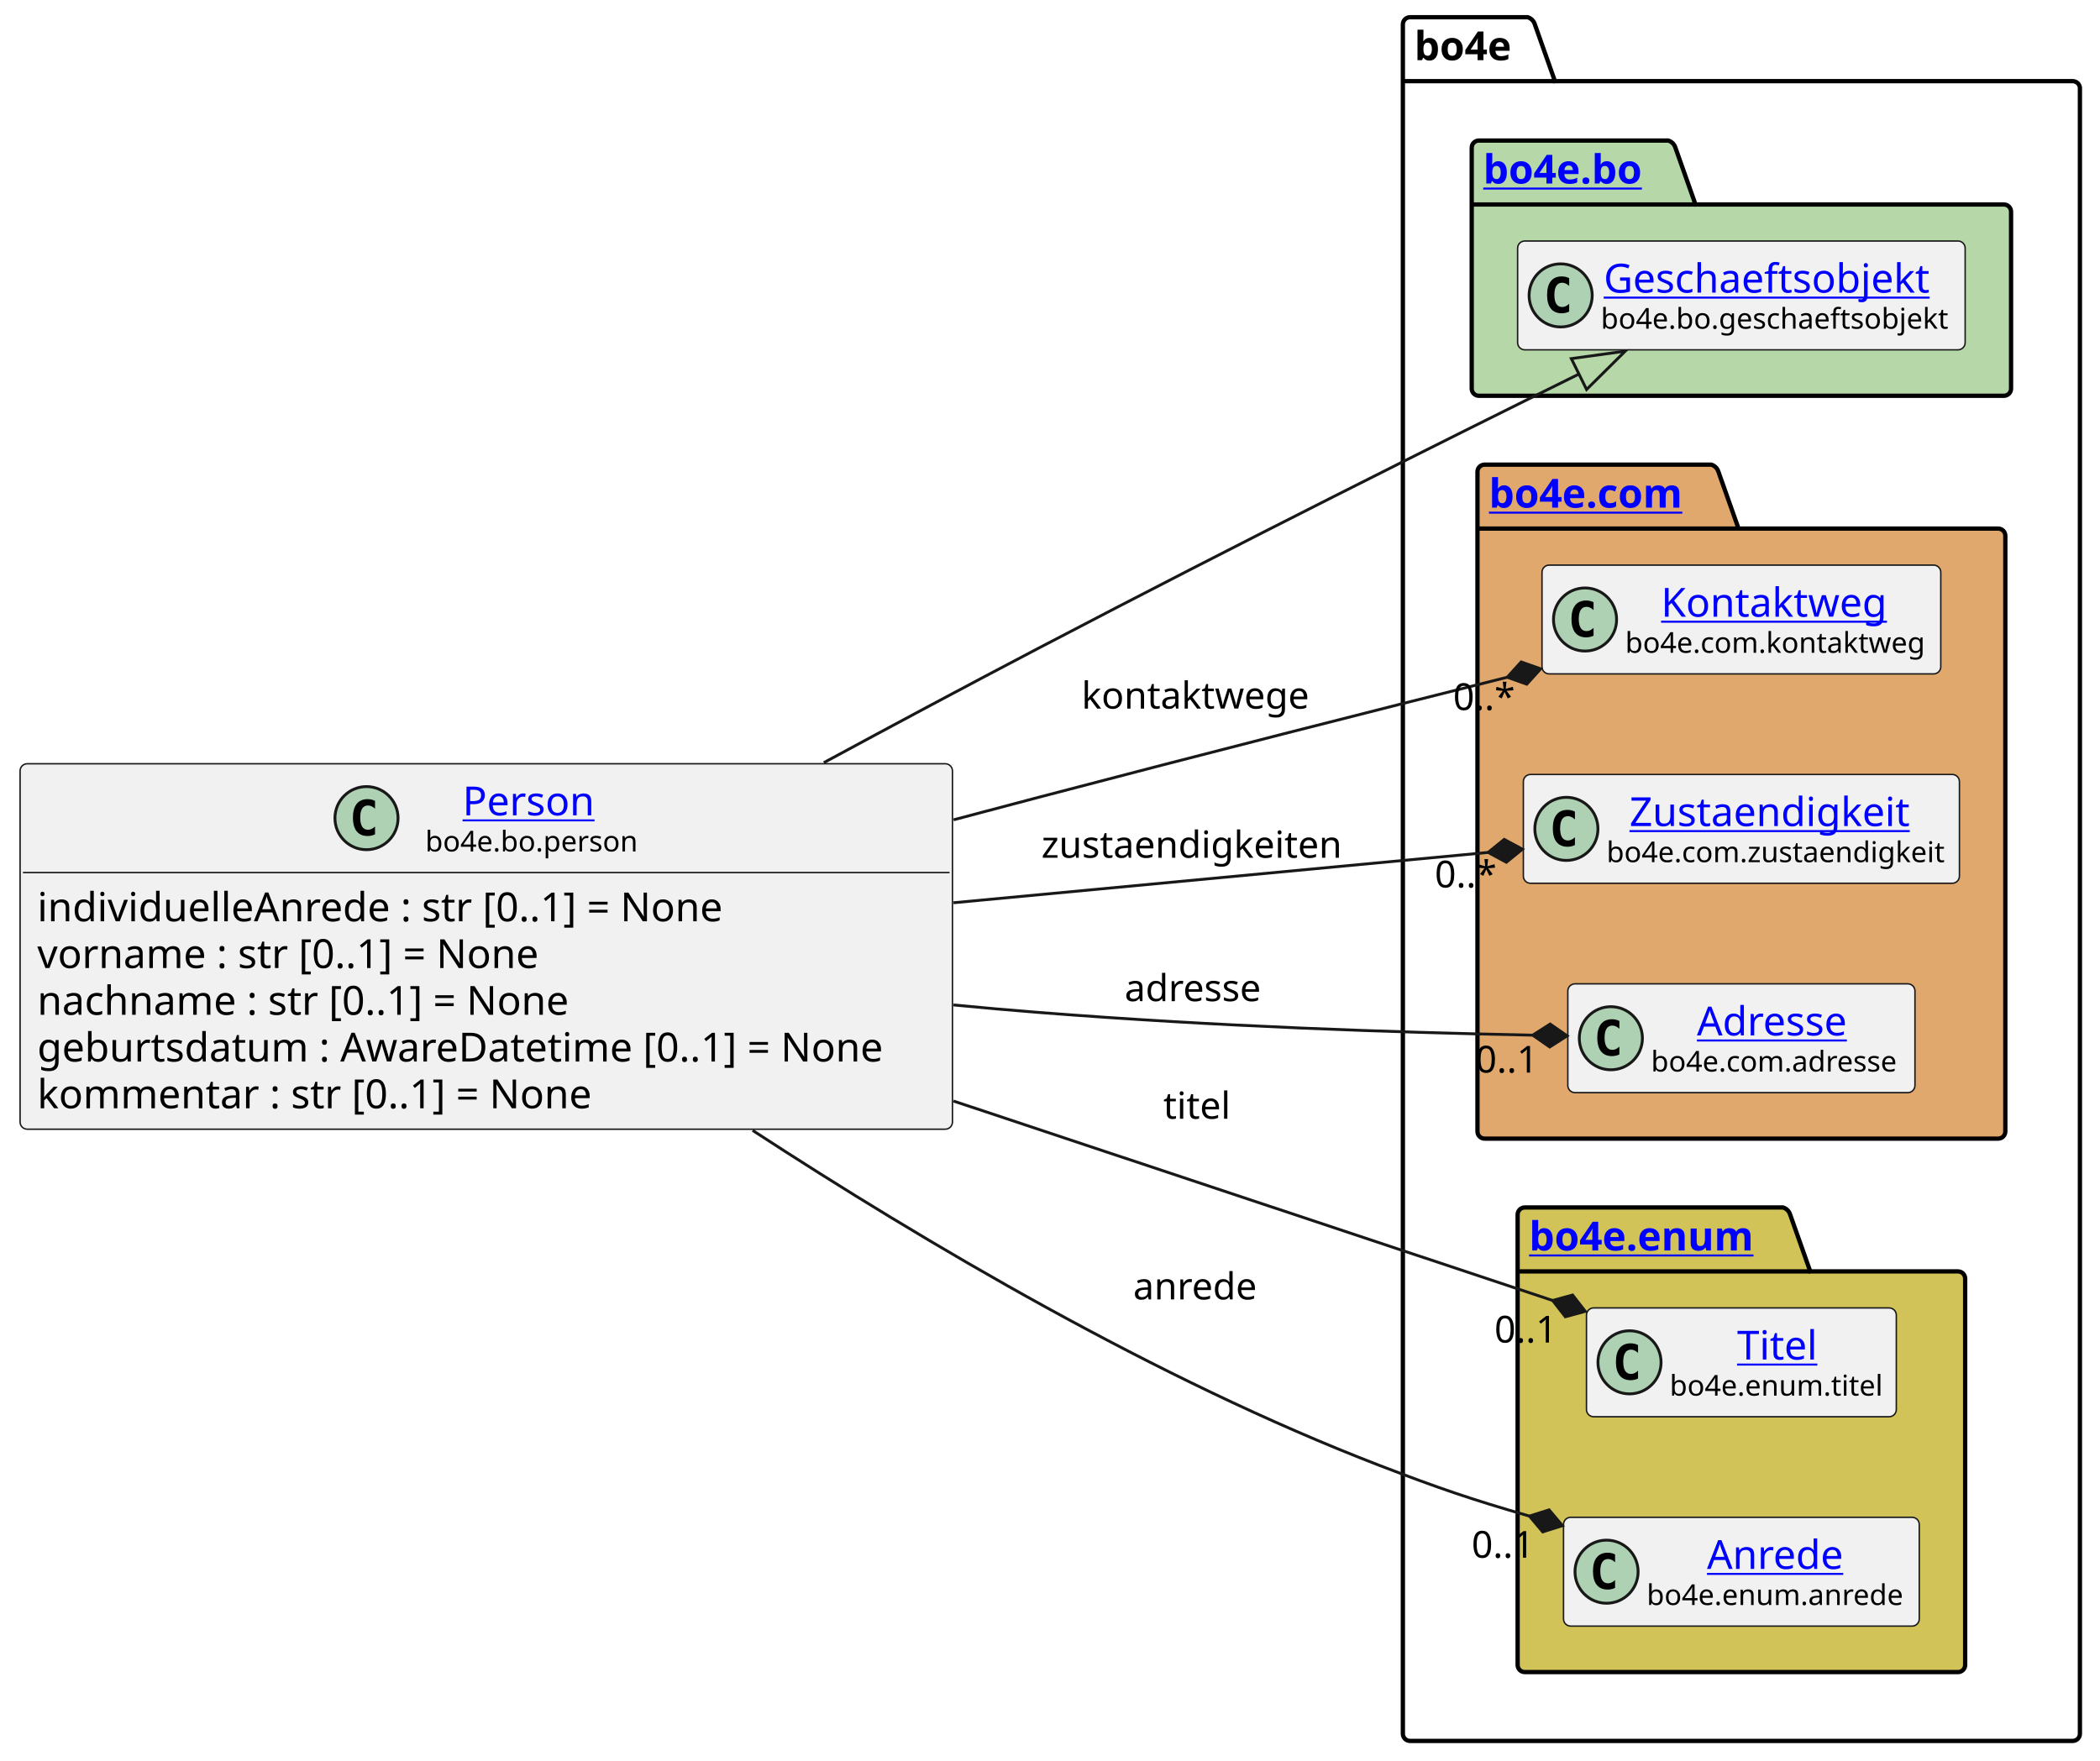
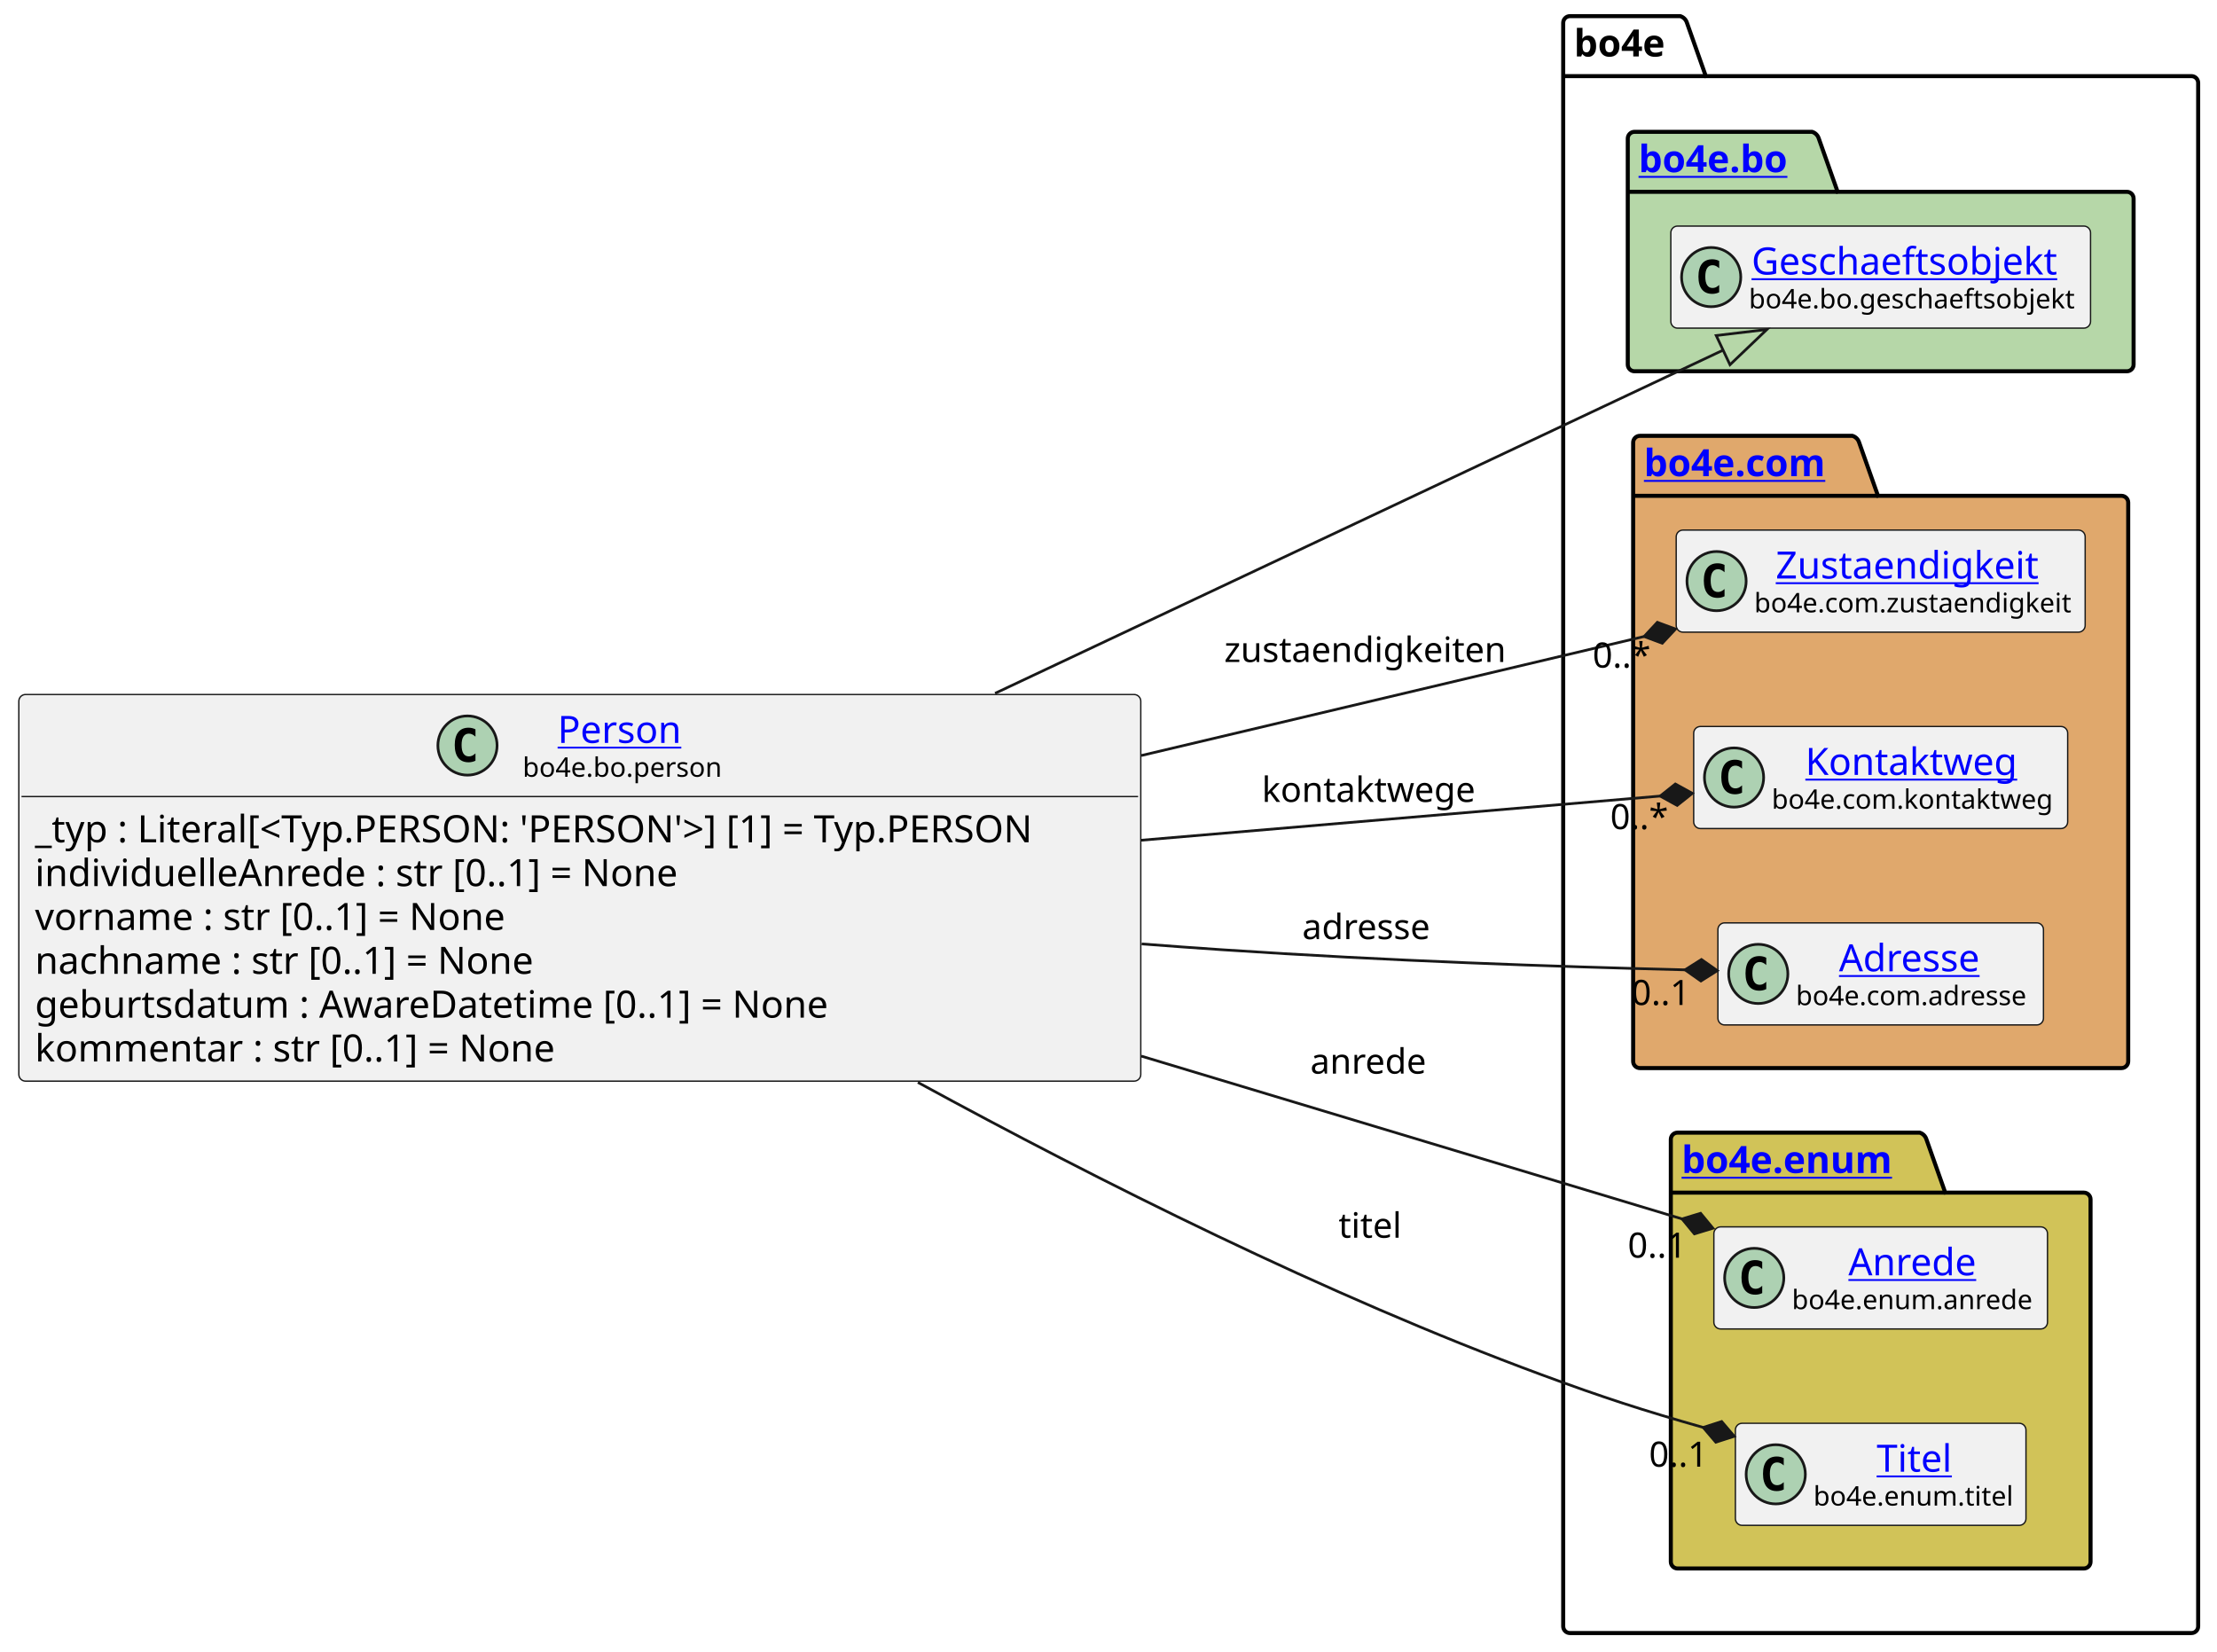
- <svg xmlns="http://www.w3.org/2000/svg" xmlns:xlink="http://www.w3.org/1999/xlink" contentStyleType="text/css" height="614px" preserveAspectRatio="none" style="width:732px;height:614px;background:#FFFFFF;" version="1.1" viewBox="0 0 732 614" width="732px" zoomAndPan="magnify">
+ <svg xmlns="http://www.w3.org/2000/svg" xmlns:xlink="http://www.w3.org/1999/xlink" contentStyleType="text/css" height="614px" preserveAspectRatio="none" style="width:824px;height:614px;background:#FFFFFF;" version="1.1" viewBox="0 0 824 614" width="824px" zoomAndPan="magnify">
  <defs />
  <g>
    <g id="cluster_bo4e">
-       <path d="M491.5,6 L532.5,6 A3.75,3.75 0 0 1 535,8.5 L542,28.297 L722.5,28.297 A2.5,2.5 0 0 1 725,30.797 L725,604.5 A2.5,2.5 0 0 1 722.5,607 L491.5,607 A2.5,2.5 0 0 1 489,604.5 L489,8.5 A2.5,2.5 0 0 1 491.5,6 " fill="none" style="stroke:#000000;stroke-width:1.5;" />
-       <line style="stroke:#000000;stroke-width:1.5;" x1="489" x2="542" y1="28.297" y2="28.297" />
-       <text fill="#000000" font-family="sans-serif" font-size="14" font-weight="bold" lengthAdjust="spacing" textLength="40" x="493" y="20.995">bo4e</text>
+       <path d="M583.5,6 L624.5,6 A3.75,3.75 0 0 1 627,8.5 L634,28.297 L814.5,28.297 A2.5,2.5 0 0 1 817,30.797 L817,604.5 A2.5,2.5 0 0 1 814.5,607 L583.5,607 A2.5,2.5 0 0 1 581,604.5 L581,8.5 A2.5,2.5 0 0 1 583.5,6 " fill="none" style="stroke:#000000;stroke-width:1.5;" />
+       <line style="stroke:#000000;stroke-width:1.5;" x1="581" x2="634" y1="28.297" y2="28.297" />
+       <text fill="#000000" font-family="sans-serif" font-size="14" font-weight="bold" lengthAdjust="spacing" textLength="40" x="585" y="20.995">bo4e</text>
    </g>
    <g id="cluster_bo">
-       <path d="M515.5,49 L581.5,49 A3.75,3.75 0 0 1 584,51.5 L591,71.297 L698.5,71.297 A2.5,2.5 0 0 1 701,73.797 L701,135.5 A2.5,2.5 0 0 1 698.5,138 L515.5,138 A2.5,2.5 0 0 1 513,135.5 L513,51.5 A2.5,2.5 0 0 1 515.5,49 " fill="#B6D7A8" style="stroke:#000000;stroke-width:1.5;" />
-       <line style="stroke:#000000;stroke-width:1.5;" x1="513" x2="591" y1="71.297" y2="71.297" />
+       <path d="M607.5,49 L673.5,49 A3.75,3.75 0 0 1 676,51.5 L683,71.297 L790.5,71.297 A2.5,2.5 0 0 1 793,73.797 L793,135.5 A2.5,2.5 0 0 1 790.5,138 L607.5,138 A2.5,2.5 0 0 1 605,135.5 L605,51.5 A2.5,2.5 0 0 1 607.5,49 " fill="#B6D7A8" style="stroke:#000000;stroke-width:1.5;" />
+       <line style="stroke:#000000;stroke-width:1.5;" x1="605" x2="683" y1="71.297" y2="71.297" />
      <a href="https://bo4e.github.io/BO4E-python/latest/api/bo4e.bo.html" target="_top" title="https://bo4e.github.io/BO4E-python/latest/api/bo4e.bo.html" xlink:actuate="onRequest" xlink:href="https://bo4e.github.io/BO4E-python/latest/api/bo4e.bo.html" xlink:show="new" xlink:title="https://bo4e.github.io/BO4E-python/latest/api/bo4e.bo.html" xlink:type="simple">
-         <text fill="#0000FF" font-family="sans-serif" font-size="14" font-weight="bold" lengthAdjust="spacing" text-decoration="underline" textLength="65" x="517" y="63.995">bo4e.bo</text>
+         <text fill="#0000FF" font-family="sans-serif" font-size="14" font-weight="bold" lengthAdjust="spacing" text-decoration="underline" textLength="65" x="609" y="63.995">bo4e.bo</text>
      </a>
    </g>
    <g id="cluster_com">
-       <path d="M517.5,162 L596.5,162 A3.75,3.75 0 0 1 599,164.5 L606,184.297 L696.5,184.297 A2.5,2.5 0 0 1 699,186.797 L699,394.5 A2.5,2.5 0 0 1 696.5,397 L517.5,397 A2.5,2.5 0 0 1 515,394.5 L515,164.5 A2.5,2.5 0 0 1 517.5,162 " fill="#E0A86C" style="stroke:#000000;stroke-width:1.5;" />
-       <line style="stroke:#000000;stroke-width:1.5;" x1="515" x2="606" y1="184.297" y2="184.297" />
+       <path d="M609.5,162 L688.5,162 A3.75,3.75 0 0 1 691,164.5 L698,184.297 L788.5,184.297 A2.5,2.5 0 0 1 791,186.797 L791,394.5 A2.5,2.5 0 0 1 788.5,397 L609.5,397 A2.5,2.5 0 0 1 607,394.5 L607,164.5 A2.5,2.5 0 0 1 609.5,162 " fill="#E0A86C" style="stroke:#000000;stroke-width:1.5;" />
+       <line style="stroke:#000000;stroke-width:1.5;" x1="607" x2="698" y1="184.297" y2="184.297" />
      <a href="https://bo4e.github.io/BO4E-python/latest/api/bo4e.com.html" target="_top" title="https://bo4e.github.io/BO4E-python/latest/api/bo4e.com.html" xlink:actuate="onRequest" xlink:href="https://bo4e.github.io/BO4E-python/latest/api/bo4e.com.html" xlink:show="new" xlink:title="https://bo4e.github.io/BO4E-python/latest/api/bo4e.com.html" xlink:type="simple">
-         <text fill="#0000FF" font-family="sans-serif" font-size="14" font-weight="bold" lengthAdjust="spacing" text-decoration="underline" textLength="78" x="519" y="176.995">bo4e.com</text>
+         <text fill="#0000FF" font-family="sans-serif" font-size="14" font-weight="bold" lengthAdjust="spacing" text-decoration="underline" textLength="78" x="611" y="176.995">bo4e.com</text>
      </a>
    </g>
    <g id="cluster_enum">
-       <path d="M531.5,421 L621.5,421 A3.75,3.75 0 0 1 624,423.5 L631,443.297 L682.5,443.297 A2.5,2.5 0 0 1 685,445.797 L685,580.5 A2.5,2.5 0 0 1 682.5,583 L531.5,583 A2.5,2.5 0 0 1 529,580.5 L529,423.5 A2.5,2.5 0 0 1 531.5,421 " fill="#D1C358" style="stroke:#000000;stroke-width:1.5;" />
-       <line style="stroke:#000000;stroke-width:1.5;" x1="529" x2="631" y1="443.297" y2="443.297" />
+       <path d="M623.5,421 L713.5,421 A3.75,3.75 0 0 1 716,423.5 L723,443.297 L774.5,443.297 A2.5,2.5 0 0 1 777,445.797 L777,580.5 A2.5,2.5 0 0 1 774.5,583 L623.5,583 A2.5,2.5 0 0 1 621,580.5 L621,423.5 A2.5,2.5 0 0 1 623.5,421 " fill="#D1C358" style="stroke:#000000;stroke-width:1.5;" />
+       <line style="stroke:#000000;stroke-width:1.5;" x1="621" x2="723" y1="443.297" y2="443.297" />
      <a href="https://bo4e.github.io/BO4E-python/latest/api/bo4e.enum.html" target="_top" title="https://bo4e.github.io/BO4E-python/latest/api/bo4e.enum.html" xlink:actuate="onRequest" xlink:href="https://bo4e.github.io/BO4E-python/latest/api/bo4e.enum.html" xlink:show="new" xlink:title="https://bo4e.github.io/BO4E-python/latest/api/bo4e.enum.html" xlink:type="simple">
-         <text fill="#0000FF" font-family="sans-serif" font-size="14" font-weight="bold" lengthAdjust="spacing" text-decoration="underline" textLength="89" x="533" y="435.995">bo4e.enum</text>
+         <text fill="#0000FF" font-family="sans-serif" font-size="14" font-weight="bold" lengthAdjust="spacing" text-decoration="underline" textLength="89" x="625" y="435.995">bo4e.enum</text>
      </a>
    </g>
    <g id="elem_Geschaeftsobjekt">
-       <rect codeLine="12" fill="#F1F1F1" height="37.938" id="Geschaeftsobjekt" rx="2.5" ry="2.5" style="stroke:#181818;stroke-width:0.5;" width="156" x="529" y="84.03" />
-       <ellipse cx="544" cy="102.999" fill="#ADD1B2" rx="11" ry="11" style="stroke:#181818;stroke-width:1.0;" />
-       <path d="M546.969,108.639 Q546.391,108.936 545.75,109.077 Q545.109,109.233 544.406,109.233 Q541.906,109.233 540.578,107.593 Q539.266,105.936 539.266,102.811 Q539.266,99.686 540.578,98.03 Q541.906,96.374 544.406,96.374 Q545.109,96.374 545.75,96.53 Q546.406,96.686 546.969,96.983 L546.969,99.702 Q546.344,99.124 545.75,98.858 Q545.156,98.577 544.531,98.577 Q543.188,98.577 542.5,99.655 Q541.812,100.718 541.812,102.811 Q541.812,104.905 542.5,105.983 Q543.188,107.046 544.531,107.046 Q545.156,107.046 545.75,106.78 Q546.344,106.499 546.969,105.921 L546.969,108.639 Z " fill="#000000" />
+       <rect codeLine="13" fill="#F1F1F1" height="37.938" id="Geschaeftsobjekt" rx="2.5" ry="2.5" style="stroke:#181818;stroke-width:0.5;" width="156" x="621" y="84.03" />
+       <ellipse cx="636" cy="102.999" fill="#ADD1B2" rx="11" ry="11" style="stroke:#181818;stroke-width:1.0;" />
+       <path d="M638.969,108.639 Q638.391,108.936 637.75,109.077 Q637.109,109.233 636.406,109.233 Q633.906,109.233 632.578,107.593 Q631.266,105.936 631.266,102.811 Q631.266,99.686 632.578,98.03 Q633.906,96.374 636.406,96.374 Q637.109,96.374 637.75,96.53 Q638.406,96.686 638.969,96.983 L638.969,99.702 Q638.344,99.124 637.75,98.858 Q637.156,98.577 636.531,98.577 Q635.188,98.577 634.5,99.655 Q633.812,100.718 633.812,102.811 Q633.812,104.905 634.5,105.983 Q635.188,107.046 636.531,107.046 Q637.156,107.046 637.75,106.78 Q638.344,106.499 638.969,105.921 L638.969,108.639 Z " fill="#000000" />
      <a href="https://bo4e.github.io/BO4E-python/latest/api/bo4e.bo.html#bo4e.bo.geschaeftsobjekt.Geschaeftsobjekt" target="_top" title="https://bo4e.github.io/BO4E-python/latest/api/bo4e.bo.html#bo4e.bo.geschaeftsobjekt.Geschaeftsobjekt" xlink:actuate="onRequest" xlink:href="https://bo4e.github.io/BO4E-python/latest/api/bo4e.bo.html#bo4e.bo.geschaeftsobjekt.Geschaeftsobjekt" xlink:show="new" xlink:title="https://bo4e.github.io/BO4E-python/latest/api/bo4e.bo.html#bo4e.bo.geschaeftsobjekt.Geschaeftsobjekt" xlink:type="simple">
-         <text fill="#0000FF" font-family="sans-serif" font-size="14" lengthAdjust="spacing" text-decoration="underline" textLength="122" x="559" y="102.025">Geschaeftsobjekt</text>
+         <text fill="#0000FF" font-family="sans-serif" font-size="14" lengthAdjust="spacing" text-decoration="underline" textLength="122" x="651" y="102.025">Geschaeftsobjekt</text>
      </a>
-       <text fill="#000000" font-family="sans-serif" font-size="10" lengthAdjust="spacing" textLength="124" x="558" y="114.609">bo4e.bo.geschaeftsobjekt</text>
+       <text fill="#000000" font-family="sans-serif" font-size="10" lengthAdjust="spacing" textLength="124" x="650" y="114.609">bo4e.bo.geschaeftsobjekt</text>
+     </g>
+     <g id="elem_Zustaendigkeit">
+       <rect codeLine="16" fill="#F1F1F1" height="37.938" id="Zustaendigkeit" rx="2.5" ry="2.5" style="stroke:#181818;stroke-width:0.5;" width="152" x="623" y="197.03" />
+       <ellipse cx="638" cy="215.999" fill="#ADD1B2" rx="11" ry="11" style="stroke:#181818;stroke-width:1.0;" />
+       <path d="M640.969,221.639 Q640.391,221.936 639.75,222.077 Q639.109,222.233 638.406,222.233 Q635.906,222.233 634.578,220.593 Q633.266,218.936 633.266,215.811 Q633.266,212.686 634.578,211.03 Q635.906,209.374 638.406,209.374 Q639.109,209.374 639.75,209.53 Q640.406,209.686 640.969,209.983 L640.969,212.702 Q640.344,212.124 639.75,211.858 Q639.156,211.577 638.531,211.577 Q637.188,211.577 636.5,212.655 Q635.812,213.718 635.812,215.811 Q635.812,217.905 636.5,218.983 Q637.188,220.046 638.531,220.046 Q639.156,220.046 639.75,219.78 Q640.344,219.499 640.969,218.921 L640.969,221.639 Z " fill="#000000" />
+       <a href="https://bo4e.github.io/BO4E-python/latest/api/bo4e.com.html#bo4e.com.zustaendigkeit.Zustaendigkeit" target="_top" title="https://bo4e.github.io/BO4E-python/latest/api/bo4e.com.html#bo4e.com.zustaendigkeit.Zustaendigkeit" xlink:actuate="onRequest" xlink:href="https://bo4e.github.io/BO4E-python/latest/api/bo4e.com.html#bo4e.com.zustaendigkeit.Zustaendigkeit" xlink:show="new" xlink:title="https://bo4e.github.io/BO4E-python/latest/api/bo4e.com.html#bo4e.com.zustaendigkeit.Zustaendigkeit" xlink:type="simple">
+         <text fill="#0000FF" font-family="sans-serif" font-size="14" lengthAdjust="spacing" text-decoration="underline" textLength="104" x="660" y="215.025">Zustaendigkeit</text>
+       </a>
+       <text fill="#000000" font-family="sans-serif" font-size="10" lengthAdjust="spacing" textLength="120" x="652" y="227.609">bo4e.com.zustaendigkeit</text>
    </g>
    <g id="elem_Kontaktweg">
-       <rect codeLine="15" fill="#F1F1F1" height="37.938" id="Kontaktweg" rx="2.5" ry="2.5" style="stroke:#181818;stroke-width:0.5;" width="139" x="537.5" y="197.03" />
-       <ellipse cx="552.5" cy="215.999" fill="#ADD1B2" rx="11" ry="11" style="stroke:#181818;stroke-width:1.0;" />
-       <path d="M555.469,221.639 Q554.891,221.936 554.25,222.077 Q553.609,222.233 552.906,222.233 Q550.406,222.233 549.078,220.593 Q547.766,218.936 547.766,215.811 Q547.766,212.686 549.078,211.03 Q550.406,209.374 552.906,209.374 Q553.609,209.374 554.25,209.53 Q554.906,209.686 555.469,209.983 L555.469,212.702 Q554.844,212.124 554.25,211.858 Q553.656,211.577 553.031,211.577 Q551.688,211.577 551,212.655 Q550.312,213.718 550.312,215.811 Q550.312,217.905 551,218.983 Q551.688,220.046 553.031,220.046 Q553.656,220.046 554.25,219.78 Q554.844,219.499 555.469,218.921 L555.469,221.639 Z " fill="#000000" />
+       <rect codeLine="17" fill="#F1F1F1" height="37.938" id="Kontaktweg" rx="2.5" ry="2.5" style="stroke:#181818;stroke-width:0.5;" width="139" x="629.5" y="270.03" />
+       <ellipse cx="644.5" cy="288.999" fill="#ADD1B2" rx="11" ry="11" style="stroke:#181818;stroke-width:1.0;" />
+       <path d="M647.469,294.639 Q646.891,294.936 646.25,295.077 Q645.609,295.233 644.906,295.233 Q642.406,295.233 641.078,293.592 Q639.766,291.936 639.766,288.811 Q639.766,285.686 641.078,284.03 Q642.406,282.374 644.906,282.374 Q645.609,282.374 646.25,282.53 Q646.906,282.686 647.469,282.983 L647.469,285.702 Q646.844,285.124 646.25,284.858 Q645.656,284.577 645.031,284.577 Q643.688,284.577 643,285.655 Q642.312,286.717 642.312,288.811 Q642.312,290.905 643,291.983 Q643.688,293.046 645.031,293.046 Q645.656,293.046 646.25,292.78 Q646.844,292.499 647.469,291.921 L647.469,294.639 Z " fill="#000000" />
      <a href="https://bo4e.github.io/BO4E-python/latest/api/bo4e.com.html#bo4e.com.kontaktweg.Kontaktweg" target="_top" title="https://bo4e.github.io/BO4E-python/latest/api/bo4e.com.html#bo4e.com.kontaktweg.Kontaktweg" xlink:actuate="onRequest" xlink:href="https://bo4e.github.io/BO4E-python/latest/api/bo4e.com.html#bo4e.com.kontaktweg.Kontaktweg" xlink:show="new" xlink:title="https://bo4e.github.io/BO4E-python/latest/api/bo4e.com.html#bo4e.com.kontaktweg.Kontaktweg" xlink:type="simple">
-         <text fill="#0000FF" font-family="sans-serif" font-size="14" lengthAdjust="spacing" text-decoration="underline" textLength="82" x="579" y="215.025">Kontaktweg</text>
+         <text fill="#0000FF" font-family="sans-serif" font-size="14" lengthAdjust="spacing" text-decoration="underline" textLength="82" x="671" y="288.025">Kontaktweg</text>
      </a>
-       <text fill="#000000" font-family="sans-serif" font-size="10" lengthAdjust="spacing" textLength="107" x="566.5" y="227.609">bo4e.com.kontaktweg</text>
-     </g>
-     <g id="elem_Zustaendigkeit">
-       <rect codeLine="16" fill="#F1F1F1" height="37.938" id="Zustaendigkeit" rx="2.5" ry="2.5" style="stroke:#181818;stroke-width:0.5;" width="152" x="531" y="270.03" />
-       <ellipse cx="546" cy="288.999" fill="#ADD1B2" rx="11" ry="11" style="stroke:#181818;stroke-width:1.0;" />
-       <path d="M548.969,294.639 Q548.391,294.936 547.75,295.077 Q547.109,295.233 546.406,295.233 Q543.906,295.233 542.578,293.592 Q541.266,291.936 541.266,288.811 Q541.266,285.686 542.578,284.03 Q543.906,282.374 546.406,282.374 Q547.109,282.374 547.75,282.53 Q548.406,282.686 548.969,282.983 L548.969,285.702 Q548.344,285.124 547.75,284.858 Q547.156,284.577 546.531,284.577 Q545.188,284.577 544.5,285.655 Q543.812,286.717 543.812,288.811 Q543.812,290.905 544.5,291.983 Q545.188,293.046 546.531,293.046 Q547.156,293.046 547.75,292.78 Q548.344,292.499 548.969,291.921 L548.969,294.639 Z " fill="#000000" />
-       <a href="https://bo4e.github.io/BO4E-python/latest/api/bo4e.com.html#bo4e.com.zustaendigkeit.Zustaendigkeit" target="_top" title="https://bo4e.github.io/BO4E-python/latest/api/bo4e.com.html#bo4e.com.zustaendigkeit.Zustaendigkeit" xlink:actuate="onRequest" xlink:href="https://bo4e.github.io/BO4E-python/latest/api/bo4e.com.html#bo4e.com.zustaendigkeit.Zustaendigkeit" xlink:show="new" xlink:title="https://bo4e.github.io/BO4E-python/latest/api/bo4e.com.html#bo4e.com.zustaendigkeit.Zustaendigkeit" xlink:type="simple">
-         <text fill="#0000FF" font-family="sans-serif" font-size="14" lengthAdjust="spacing" text-decoration="underline" textLength="104" x="568" y="288.025">Zustaendigkeit</text>
-       </a>
-       <text fill="#000000" font-family="sans-serif" font-size="10" lengthAdjust="spacing" textLength="120" x="560" y="300.609">bo4e.com.zustaendigkeit</text>
+       <text fill="#000000" font-family="sans-serif" font-size="10" lengthAdjust="spacing" textLength="107" x="658.5" y="300.609">bo4e.com.kontaktweg</text>
    </g>
    <g id="elem_Adresse">
-       <rect codeLine="17" fill="#F1F1F1" height="37.938" id="Adresse" rx="2.5" ry="2.5" style="stroke:#181818;stroke-width:0.5;" width="121" x="546.5" y="343.03" />
-       <ellipse cx="561.5" cy="361.999" fill="#ADD1B2" rx="11" ry="11" style="stroke:#181818;stroke-width:1.0;" />
-       <path d="M564.469,367.639 Q563.891,367.936 563.25,368.077 Q562.609,368.233 561.906,368.233 Q559.406,368.233 558.078,366.592 Q556.766,364.936 556.766,361.811 Q556.766,358.686 558.078,357.03 Q559.406,355.374 561.906,355.374 Q562.609,355.374 563.25,355.53 Q563.906,355.686 564.469,355.983 L564.469,358.702 Q563.844,358.124 563.25,357.858 Q562.656,357.577 562.031,357.577 Q560.688,357.577 560,358.655 Q559.312,359.717 559.312,361.811 Q559.312,363.905 560,364.983 Q560.688,366.046 562.031,366.046 Q562.656,366.046 563.25,365.78 Q563.844,365.499 564.469,364.921 L564.469,367.639 Z " fill="#000000" />
+       <rect codeLine="18" fill="#F1F1F1" height="37.938" id="Adresse" rx="2.5" ry="2.5" style="stroke:#181818;stroke-width:0.5;" width="121" x="638.5" y="343.03" />
+       <ellipse cx="653.5" cy="361.999" fill="#ADD1B2" rx="11" ry="11" style="stroke:#181818;stroke-width:1.0;" />
+       <path d="M656.469,367.639 Q655.891,367.936 655.25,368.077 Q654.609,368.233 653.906,368.233 Q651.406,368.233 650.078,366.592 Q648.766,364.936 648.766,361.811 Q648.766,358.686 650.078,357.03 Q651.406,355.374 653.906,355.374 Q654.609,355.374 655.25,355.53 Q655.906,355.686 656.469,355.983 L656.469,358.702 Q655.844,358.124 655.25,357.858 Q654.656,357.577 654.031,357.577 Q652.688,357.577 652,358.655 Q651.312,359.717 651.312,361.811 Q651.312,363.905 652,364.983 Q652.688,366.046 654.031,366.046 Q654.656,366.046 655.25,365.78 Q655.844,365.499 656.469,364.921 L656.469,367.639 Z " fill="#000000" />
      <a href="https://bo4e.github.io/BO4E-python/latest/api/bo4e.com.html#bo4e.com.adresse.Adresse" target="_top" title="https://bo4e.github.io/BO4E-python/latest/api/bo4e.com.html#bo4e.com.adresse.Adresse" xlink:actuate="onRequest" xlink:href="https://bo4e.github.io/BO4E-python/latest/api/bo4e.com.html#bo4e.com.adresse.Adresse" xlink:show="new" xlink:title="https://bo4e.github.io/BO4E-python/latest/api/bo4e.com.html#bo4e.com.adresse.Adresse" xlink:type="simple">
-         <text fill="#0000FF" font-family="sans-serif" font-size="14" lengthAdjust="spacing" text-decoration="underline" textLength="57" x="591.5" y="361.025">Adresse</text>
+         <text fill="#0000FF" font-family="sans-serif" font-size="14" lengthAdjust="spacing" text-decoration="underline" textLength="57" x="683.5" y="361.025">Adresse</text>
      </a>
-       <text fill="#000000" font-family="sans-serif" font-size="10" lengthAdjust="spacing" textLength="89" x="575.5" y="373.609">bo4e.com.adresse</text>
+       <text fill="#000000" font-family="sans-serif" font-size="10" lengthAdjust="spacing" textLength="89" x="667.5" y="373.609">bo4e.com.adresse</text>
+     </g>
+     <g id="elem_Anrede">
+       <rect codeLine="21" fill="#F1F1F1" height="37.938" id="Anrede" rx="2.5" ry="2.5" style="stroke:#181818;stroke-width:0.5;" width="124" x="637" y="456.03" />
+       <ellipse cx="652" cy="474.999" fill="#ADD1B2" rx="11" ry="11" style="stroke:#181818;stroke-width:1.0;" />
+       <path d="M654.969,480.639 Q654.391,480.936 653.75,481.077 Q653.109,481.233 652.406,481.233 Q649.906,481.233 648.578,479.592 Q647.266,477.936 647.266,474.811 Q647.266,471.686 648.578,470.03 Q649.906,468.374 652.406,468.374 Q653.109,468.374 653.75,468.53 Q654.406,468.686 654.969,468.983 L654.969,471.702 Q654.344,471.124 653.75,470.858 Q653.156,470.577 652.531,470.577 Q651.188,470.577 650.5,471.655 Q649.812,472.717 649.812,474.811 Q649.812,476.905 650.5,477.983 Q651.188,479.046 652.531,479.046 Q653.156,479.046 653.75,478.78 Q654.344,478.499 654.969,477.921 L654.969,480.639 Z " fill="#000000" />
+       <a href="https://bo4e.github.io/BO4E-python/latest/api/bo4e.enum.html#bo4e.enum.anrede.Anrede" target="_top" title="https://bo4e.github.io/BO4E-python/latest/api/bo4e.enum.html#bo4e.enum.anrede.Anrede" xlink:actuate="onRequest" xlink:href="https://bo4e.github.io/BO4E-python/latest/api/bo4e.enum.html#bo4e.enum.anrede.Anrede" xlink:show="new" xlink:title="https://bo4e.github.io/BO4E-python/latest/api/bo4e.enum.html#bo4e.enum.anrede.Anrede" xlink:type="simple">
+         <text fill="#0000FF" font-family="sans-serif" font-size="14" lengthAdjust="spacing" text-decoration="underline" textLength="50" x="687" y="474.025">Anrede</text>
+       </a>
+       <text fill="#000000" font-family="sans-serif" font-size="10" lengthAdjust="spacing" textLength="92" x="666" y="486.609">bo4e.enum.anrede</text>
    </g>
    <g id="elem_Titel">
-       <rect codeLine="20" fill="#F1F1F1" height="37.938" id="Titel" rx="2.5" ry="2.5" style="stroke:#181818;stroke-width:0.5;" width="108" x="553" y="456.03" />
-       <ellipse cx="568" cy="474.999" fill="#ADD1B2" rx="11" ry="11" style="stroke:#181818;stroke-width:1.0;" />
-       <path d="M570.969,480.639 Q570.391,480.936 569.75,481.077 Q569.109,481.233 568.406,481.233 Q565.906,481.233 564.578,479.592 Q563.266,477.936 563.266,474.811 Q563.266,471.686 564.578,470.03 Q565.906,468.374 568.406,468.374 Q569.109,468.374 569.75,468.53 Q570.406,468.686 570.969,468.983 L570.969,471.702 Q570.344,471.124 569.75,470.858 Q569.156,470.577 568.531,470.577 Q567.188,470.577 566.5,471.655 Q565.812,472.717 565.812,474.811 Q565.812,476.905 566.5,477.983 Q567.188,479.046 568.531,479.046 Q569.156,479.046 569.75,478.78 Q570.344,478.499 570.969,477.921 L570.969,480.639 Z " fill="#000000" />
+       <rect codeLine="22" fill="#F1F1F1" height="37.938" id="Titel" rx="2.5" ry="2.5" style="stroke:#181818;stroke-width:0.5;" width="108" x="645" y="529.03" />
+       <ellipse cx="660" cy="547.999" fill="#ADD1B2" rx="11" ry="11" style="stroke:#181818;stroke-width:1.0;" />
+       <path d="M662.969,553.639 Q662.391,553.936 661.75,554.077 Q661.109,554.233 660.406,554.233 Q657.906,554.233 656.578,552.592 Q655.266,550.936 655.266,547.811 Q655.266,544.686 656.578,543.03 Q657.906,541.374 660.406,541.374 Q661.109,541.374 661.75,541.53 Q662.406,541.686 662.969,541.983 L662.969,544.702 Q662.344,544.124 661.75,543.858 Q661.156,543.577 660.531,543.577 Q659.188,543.577 658.5,544.655 Q657.812,545.717 657.812,547.811 Q657.812,549.905 658.5,550.983 Q659.188,552.046 660.531,552.046 Q661.156,552.046 661.75,551.78 Q662.344,551.499 662.969,550.921 L662.969,553.639 Z " fill="#000000" />
      <a href="https://bo4e.github.io/BO4E-python/latest/api/bo4e.enum.html#bo4e.enum.titel.Titel" target="_top" title="https://bo4e.github.io/BO4E-python/latest/api/bo4e.enum.html#bo4e.enum.titel.Titel" xlink:actuate="onRequest" xlink:href="https://bo4e.github.io/BO4E-python/latest/api/bo4e.enum.html#bo4e.enum.titel.Titel" xlink:show="new" xlink:title="https://bo4e.github.io/BO4E-python/latest/api/bo4e.enum.html#bo4e.enum.titel.Titel" xlink:type="simple">
-         <text fill="#0000FF" font-family="sans-serif" font-size="14" lengthAdjust="spacing" text-decoration="underline" textLength="29" x="605.5" y="474.025">Titel</text>
+         <text fill="#0000FF" font-family="sans-serif" font-size="14" lengthAdjust="spacing" text-decoration="underline" textLength="29" x="697.5" y="547.025">Titel</text>
      </a>
-       <text fill="#000000" font-family="sans-serif" font-size="10" lengthAdjust="spacing" textLength="76" x="582" y="486.609">bo4e.enum.titel</text>
-     </g>
-     <g id="elem_Anrede">
-       <rect codeLine="21" fill="#F1F1F1" height="37.938" id="Anrede" rx="2.5" ry="2.5" style="stroke:#181818;stroke-width:0.5;" width="124" x="545" y="529.03" />
-       <ellipse cx="560" cy="547.999" fill="#ADD1B2" rx="11" ry="11" style="stroke:#181818;stroke-width:1.0;" />
-       <path d="M562.969,553.639 Q562.391,553.936 561.75,554.077 Q561.109,554.233 560.406,554.233 Q557.906,554.233 556.578,552.592 Q555.266,550.936 555.266,547.811 Q555.266,544.686 556.578,543.03 Q557.906,541.374 560.406,541.374 Q561.109,541.374 561.75,541.53 Q562.406,541.686 562.969,541.983 L562.969,544.702 Q562.344,544.124 561.75,543.858 Q561.156,543.577 560.531,543.577 Q559.188,543.577 558.5,544.655 Q557.812,545.717 557.812,547.811 Q557.812,549.905 558.5,550.983 Q559.188,552.046 560.531,552.046 Q561.156,552.046 561.75,551.78 Q562.344,551.499 562.969,550.921 L562.969,553.639 Z " fill="#000000" />
-       <a href="https://bo4e.github.io/BO4E-python/latest/api/bo4e.enum.html#bo4e.enum.anrede.Anrede" target="_top" title="https://bo4e.github.io/BO4E-python/latest/api/bo4e.enum.html#bo4e.enum.anrede.Anrede" xlink:actuate="onRequest" xlink:href="https://bo4e.github.io/BO4E-python/latest/api/bo4e.enum.html#bo4e.enum.anrede.Anrede" xlink:show="new" xlink:title="https://bo4e.github.io/BO4E-python/latest/api/bo4e.enum.html#bo4e.enum.anrede.Anrede" xlink:type="simple">
-         <text fill="#0000FF" font-family="sans-serif" font-size="14" lengthAdjust="spacing" text-decoration="underline" textLength="50" x="595" y="547.025">Anrede</text>
-       </a>
-       <text fill="#000000" font-family="sans-serif" font-size="10" lengthAdjust="spacing" textLength="92" x="574" y="559.609">bo4e.enum.anrede</text>
+       <text fill="#000000" font-family="sans-serif" font-size="10" lengthAdjust="spacing" textLength="76" x="674" y="559.609">bo4e.enum.titel</text>
    </g>
    <g id="elem_Person">
-       <rect codeLine="3" fill="#F1F1F1" height="127.422" id="Person" rx="2.5" ry="2.5" style="stroke:#181818;stroke-width:0.5;" width="325" x="7" y="266.29" />
-       <ellipse cx="127.75" cy="285.259" fill="#ADD1B2" rx="11" ry="11" style="stroke:#181818;stroke-width:1.0;" />
-       <path d="M130.719,290.899 Q130.141,291.196 129.5,291.337 Q128.859,291.493 128.156,291.493 Q125.656,291.493 124.328,289.853 Q123.016,288.196 123.016,285.071 Q123.016,281.946 124.328,280.29 Q125.656,278.634 128.156,278.634 Q128.859,278.634 129.5,278.79 Q130.156,278.946 130.719,279.243 L130.719,281.962 Q130.094,281.384 129.5,281.118 Q128.906,280.837 128.281,280.837 Q126.938,280.837 126.25,281.915 Q125.562,282.978 125.562,285.071 Q125.562,287.165 126.25,288.243 Q126.938,289.306 128.281,289.306 Q128.906,289.306 129.5,289.04 Q130.094,288.759 130.719,288.181 L130.719,290.899 Z " fill="#000000" />
+       <rect codeLine="3" fill="#F1F1F1" height="143.719" id="Person" rx="2.5" ry="2.5" style="stroke:#181818;stroke-width:0.5;" width="417" x="7" y="258.14" />
+       <ellipse cx="173.75" cy="277.109" fill="#ADD1B2" rx="11" ry="11" style="stroke:#181818;stroke-width:1.0;" />
+       <path d="M176.719,282.749 Q176.141,283.046 175.5,283.187 Q174.859,283.343 174.156,283.343 Q171.656,283.343 170.328,281.702 Q169.016,280.046 169.016,276.921 Q169.016,273.796 170.328,272.14 Q171.656,270.484 174.156,270.484 Q174.859,270.484 175.5,270.64 Q176.156,270.796 176.719,271.093 L176.719,273.812 Q176.094,273.234 175.5,272.968 Q174.906,272.687 174.281,272.687 Q172.938,272.687 172.25,273.765 Q171.562,274.827 171.562,276.921 Q171.562,279.015 172.25,280.093 Q172.938,281.156 174.281,281.156 Q174.906,281.156 175.5,280.89 Q176.094,280.609 176.719,280.031 L176.719,282.749 Z " fill="#000000" />
      <a href="https://bo4e.github.io/BO4E-python/latest/api/bo4e.bo.html#bo4e.bo.person.Person" target="_top" title="https://bo4e.github.io/BO4E-python/latest/api/bo4e.bo.html#bo4e.bo.person.Person" xlink:actuate="onRequest" xlink:href="https://bo4e.github.io/BO4E-python/latest/api/bo4e.bo.html#bo4e.bo.person.Person" xlink:show="new" xlink:title="https://bo4e.github.io/BO4E-python/latest/api/bo4e.bo.html#bo4e.bo.person.Person" xlink:type="simple">
-         <text fill="#0000FF" font-family="sans-serif" font-size="14" lengthAdjust="spacing" text-decoration="underline" textLength="49" x="161.25" y="284.285">Person</text>
+         <text fill="#0000FF" font-family="sans-serif" font-size="14" lengthAdjust="spacing" text-decoration="underline" textLength="49" x="207.25" y="276.135">Person</text>
      </a>
-       <text fill="#000000" font-family="sans-serif" font-size="10" lengthAdjust="spacing" textLength="75" x="148.25" y="296.869">bo4e.bo.person</text>
-       <line style="stroke:#181818;stroke-width:0.5;" x1="8" x2="331" y1="304.228" y2="304.228" />
-       <text fill="#000000" font-family="sans-serif" font-size="14" lengthAdjust="spacing" textLength="254" x="13" y="321.223">individuelleAnrede : str [0..1] = None</text>
-       <text fill="#000000" font-family="sans-serif" font-size="14" lengthAdjust="spacing" textLength="188" x="13" y="337.519">vorname : str [0..1] = None</text>
-       <text fill="#000000" font-family="sans-serif" font-size="14" lengthAdjust="spacing" textLength="201" x="13" y="353.816">nachname : str [0..1] = None</text>
-       <text fill="#000000" font-family="sans-serif" font-size="14" lengthAdjust="spacing" textLength="313" x="13" y="370.113">geburtsdatum : AwareDatetime [0..1] = None</text>
-       <text fill="#000000" font-family="sans-serif" font-size="14" lengthAdjust="spacing" textLength="207" x="13" y="386.41">kommentar : str [0..1] = None</text>
+       <text fill="#000000" font-family="sans-serif" font-size="10" lengthAdjust="spacing" textLength="75" x="194.25" y="288.719">bo4e.bo.person</text>
+       <line style="stroke:#181818;stroke-width:0.5;" x1="8" x2="423" y1="296.077" y2="296.077" />
+       <text fill="#000000" font-family="sans-serif" font-size="14" lengthAdjust="spacing" textLength="405" x="13" y="313.073">_typ : Literal[&lt;Typ.PERSON: 'PERSON'&gt;] [1] = Typ.PERSON</text>
+       <text fill="#000000" font-family="sans-serif" font-size="14" lengthAdjust="spacing" textLength="254" x="13" y="329.37">individuelleAnrede : str [0..1] = None</text>
+       <text fill="#000000" font-family="sans-serif" font-size="14" lengthAdjust="spacing" textLength="188" x="13" y="345.666">vorname : str [0..1] = None</text>
+       <text fill="#000000" font-family="sans-serif" font-size="14" lengthAdjust="spacing" textLength="201" x="13" y="361.963">nachname : str [0..1] = None</text>
+       <text fill="#000000" font-family="sans-serif" font-size="14" lengthAdjust="spacing" textLength="313" x="13" y="378.26">geburtsdatum : AwareDatetime [0..1] = None</text>
+       <text fill="#000000" font-family="sans-serif" font-size="14" lengthAdjust="spacing" textLength="207" x="13" y="394.557">kommentar : str [0..1] = None</text>
    </g>
    <g id="link_Person_Geschaeftsobjekt">
-       <path codeLine="24" d="M287.16,265.91 C311.8,252.58 337.7,238.72 362,226 C433.66,188.49 501.965,154.359 550.375,130.419 " fill="none" id="Person-to-Geschaeftsobjekt" style="stroke:#181818;stroke-width:1.0;" />
-       <polygon fill="none" points="566.51,122.44,547.715,125.041,553.035,135.797,566.51,122.44" style="stroke:#181818;stroke-width:1.0;" />
+       <path codeLine="25" d="M369.84,257.71 C470.05,210.47 577.358,159.875 640.428,130.145 " fill="none" id="Person-to-Geschaeftsobjekt" style="stroke:#181818;stroke-width:1.0;" />
+       <polygon fill="none" points="656.71,122.47,637.87,124.718,642.986,135.572,656.71,122.47" style="stroke:#181818;stroke-width:1.0;" />
    </g>
    <g id="link_Person_Anrede">
-       <path codeLine="25" d="M262.34,394.13 C322.16,433.15 403.25,481.09 481,511 C501.38,518.84 512.631,522.701 533.101,528.611 " fill="none" id="Person-to-Anrede" style="stroke:#181818;stroke-width:1.0;" />
-       <polygon fill="#181818" points="544.63,531.94,539.975,526.433,533.101,528.611,537.756,534.119,544.63,531.94" style="stroke:#181818;stroke-width:1.0;" />
-       <text fill="#000000" font-family="sans-serif" font-size="13" lengthAdjust="spacing" textLength="45" x="395" y="453.067">anrede</text>
-       <text fill="#000000" font-family="sans-serif" font-size="13" lengthAdjust="spacing" textLength="24" x="512.961" y="543.131">0..1</text>
+       <path codeLine="26" d="M424.19,392.55 C501.19,415.73 571.29,436.839 625.17,453.069 " fill="none" id="Person-to-Anrede" style="stroke:#181818;stroke-width:1.0;" />
+       <polygon fill="#181818" points="636.66,456.53,632.069,450.969,625.17,453.069,629.761,458.63,636.66,456.53" style="stroke:#181818;stroke-width:1.0;" />
+       <text fill="#000000" font-family="sans-serif" font-size="13" lengthAdjust="spacing" textLength="45" x="487" y="399.067">anrede</text>
+       <text fill="#000000" font-family="sans-serif" font-size="13" lengthAdjust="spacing" textLength="24" x="604.994" y="467.473">0..1</text>
    </g>
    <g id="link_Person_Titel">
-       <path codeLine="26" d="M332.35,383.89 C410.02,409.75 486.474,435.21 541.204,453.43 " fill="none" id="Person-to-Titel" style="stroke:#181818;stroke-width:1.0;" />
-       <polygon fill="#181818" points="552.59,457.22,548.161,451.53,541.204,453.43,545.634,459.12,552.59,457.22" style="stroke:#181818;stroke-width:1.0;" />
-       <text fill="#000000" font-family="sans-serif" font-size="13" lengthAdjust="spacing" textLength="24" x="405.5" y="390.067">titel</text>
-       <text fill="#000000" font-family="sans-serif" font-size="13" lengthAdjust="spacing" textLength="24" x="520.911" y="468.106">0..1</text>
+       <path codeLine="27" d="M341.15,402.32 C408.17,438.86 493.22,481.57 573,511 C596.14,519.54 610.697,524.229 633.037,530.579 " fill="none" id="Person-to-Titel" style="stroke:#181818;stroke-width:1.0;" />
+       <polygon fill="#181818" points="644.58,533.86,639.902,528.372,633.037,530.579,637.715,536.067,644.58,533.86" style="stroke:#181818;stroke-width:1.0;" />
+       <text fill="#000000" font-family="sans-serif" font-size="13" lengthAdjust="spacing" textLength="24" x="497.5" y="460.067">titel</text>
+       <text fill="#000000" font-family="sans-serif" font-size="13" lengthAdjust="spacing" textLength="24" x="612.9" y="545.167">0..1</text>
    </g>
    <g id="link_Person_Kontaktweg">
-       <path codeLine="27" d="M332.39,285.84 C342.41,283.17 352.34,280.54 362,278 C420.97,262.5 476.481,248.4 525.391,236.13 " fill="none" id="Person-to-Kontaktweg" style="stroke:#181818;stroke-width:1.0;" />
-       <polygon fill="#181818" points="537.03,233.21,530.237,230.79,525.391,236.13,532.184,238.55,537.03,233.21" style="stroke:#181818;stroke-width:1.0;" />
-       <text fill="#000000" font-family="sans-serif" font-size="13" lengthAdjust="spacing" textLength="81" x="377" y="247.067">kontaktwege</text>
-       <text fill="#000000" font-family="sans-serif" font-size="13" lengthAdjust="spacing" textLength="23" x="506.519" y="247.561">0..*</text>
+       <path codeLine="28" d="M424.19,312.31 C497.62,306.06 563.283,300.466 617.043,295.896 " fill="none" id="Person-to-Kontaktweg" style="stroke:#181818;stroke-width:1.0;" />
+       <polygon fill="#181818" points="629,294.88,622.683,291.403,617.043,295.896,623.36,299.374,629,294.88" style="stroke:#181818;stroke-width:1.0;" />
+       <text fill="#000000" font-family="sans-serif" font-size="13" lengthAdjust="spacing" textLength="81" x="469" y="298.067">kontaktwege</text>
+       <text fill="#000000" font-family="sans-serif" font-size="13" lengthAdjust="spacing" textLength="23" x="598.487" y="308.187">0..*</text>
    </g>
    <g id="link_Person_Zustaendigkeit">
-       <path codeLine="28" d="M332.35,314.76 C400.34,308.36 464.183,302.356 518.723,297.216 " fill="none" id="Person-to-Zustaendigkeit" style="stroke:#181818;stroke-width:1.0;" />
-       <polygon fill="#181818" points="530.67,296.09,524.321,292.671,518.723,297.216,525.072,300.635,530.67,296.09" style="stroke:#181818;stroke-width:1.0;" />
-       <text fill="#000000" font-family="sans-serif" font-size="13" lengthAdjust="spacing" textLength="109" x="363" y="299.067">zustaendigkeiten</text>
-       <text fill="#000000" font-family="sans-serif" font-size="13" lengthAdjust="spacing" textLength="23" x="500.122" y="309.416">0..*</text>
+       <path codeLine="29" d="M424.19,280.83 C494.82,264.1 557.643,249.235 611.073,236.585 " fill="none" id="Person-to-Zustaendigkeit" style="stroke:#181818;stroke-width:1.0;" />
+       <polygon fill="#181818" points="622.75,233.82,615.99,231.31,611.073,236.585,617.833,239.095,622.75,233.82" style="stroke:#181818;stroke-width:1.0;" />
+       <text fill="#000000" font-family="sans-serif" font-size="13" lengthAdjust="spacing" textLength="109" x="455" y="246.067">zustaendigkeiten</text>
+       <text fill="#000000" font-family="sans-serif" font-size="13" lengthAdjust="spacing" textLength="23" x="591.935" y="248.148">0..*</text>
    </g>
    <g id="link_Person_Adresse">
-       <path codeLine="29" d="M332.35,350.39 C342.37,351.36 352.32,352.24 362,353 C424.76,357.92 484.812,359.915 534.263,360.925 " fill="none" id="Person-to-Adresse" style="stroke:#181818;stroke-width:1.0;" />
-       <polygon fill="#181818" points="546.26,361.17,540.343,357.048,534.263,360.925,540.18,365.047,546.26,361.17" style="stroke:#181818;stroke-width:1.0;" />
-       <text fill="#000000" font-family="sans-serif" font-size="13" lengthAdjust="spacing" textLength="51" x="392" y="349.067">adresse</text>
-       <text fill="#000000" font-family="sans-serif" font-size="13" lengthAdjust="spacing" textLength="24" x="514.304" y="373.974">0..1</text>
+       <path codeLine="30" d="M424.33,350.85 C434.36,351.63 444.29,352.35 454,353 C516.81,357.2 576.854,359.249 626.284,360.489 " fill="none" id="Person-to-Adresse" style="stroke:#181818;stroke-width:1.0;" />
+       <polygon fill="#181818" points="638.28,360.79,632.382,356.641,626.284,360.489,632.182,364.638,638.28,360.79" style="stroke:#181818;stroke-width:1.0;" />
+       <text fill="#000000" font-family="sans-serif" font-size="13" lengthAdjust="spacing" textLength="51" x="484" y="349.067">adresse</text>
+       <text fill="#000000" font-family="sans-serif" font-size="13" lengthAdjust="spacing" textLength="24" x="606.326" y="373.552">0..1</text>
    </g>
  </g>
</svg>
